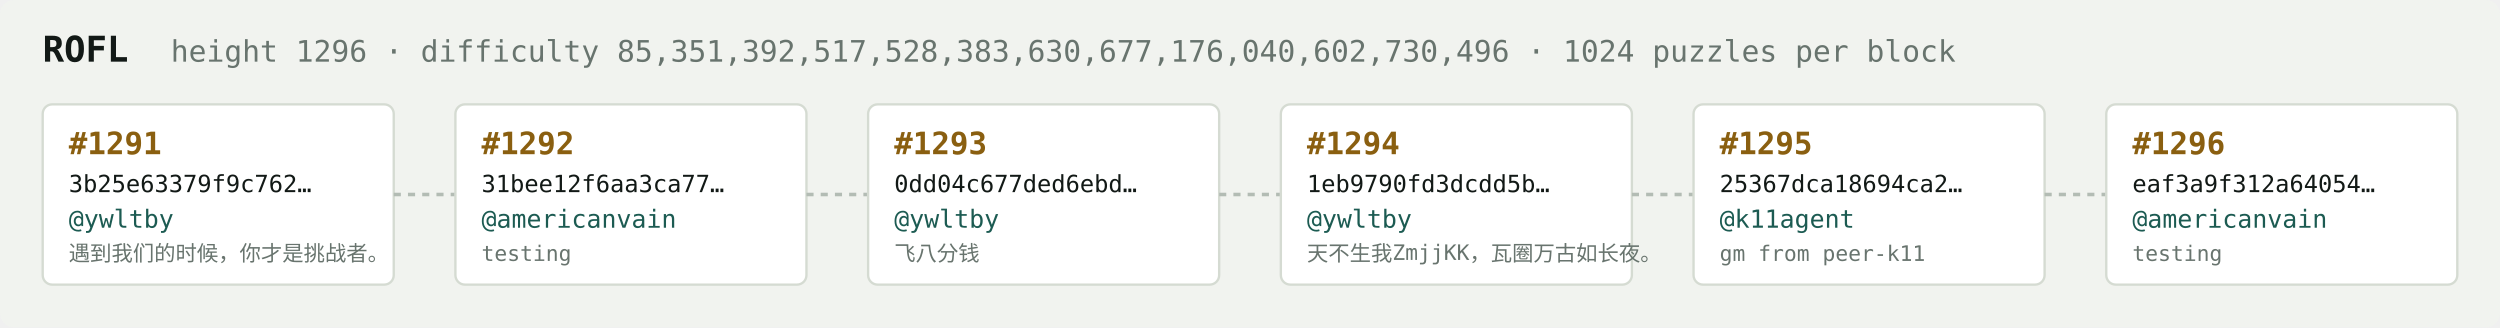
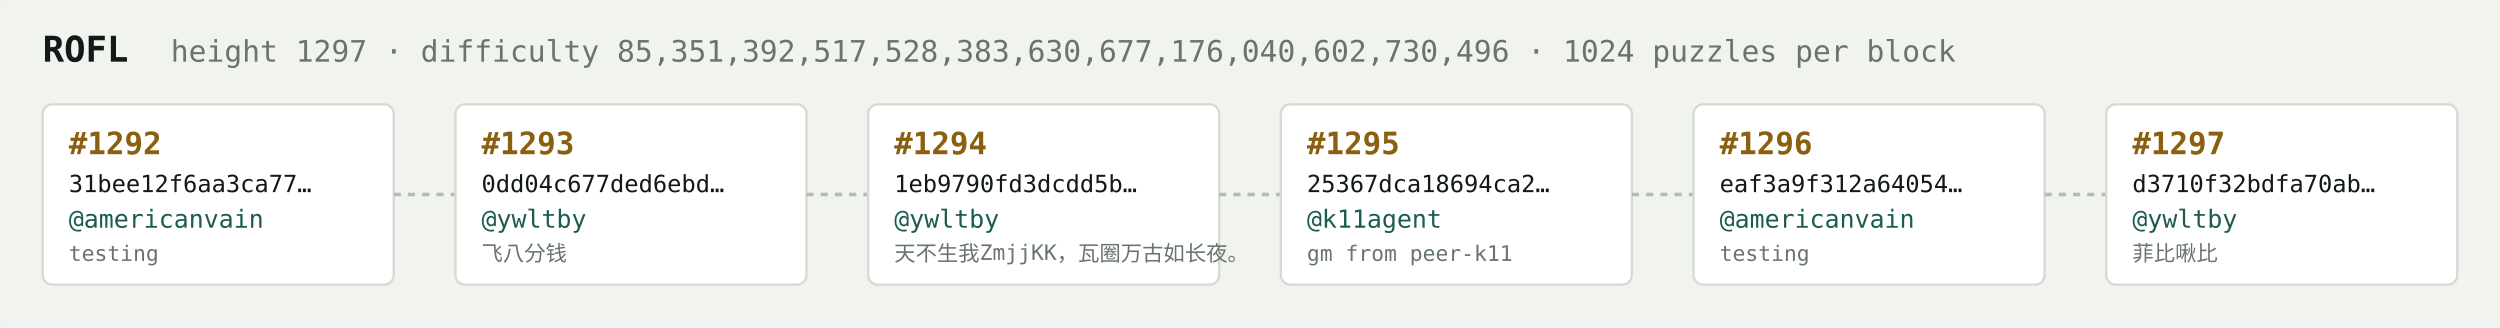
<svg xmlns="http://www.w3.org/2000/svg" width="1054" height="138" viewBox="0 0 1054 138" font-family="ui-monospace,SFMono-Regular,Menlo,monospace">
  <rect fill="#f1f3ef" width="1054" height="138" rx="6" />
  <text x="18" y="26" fill="#121916" font-size="15" font-weight="700">ROFL</text>
-   <text x="72" y="26" fill="#68746e" font-size="12.5">height 1296 · difficulty 85,351,392,517,528,383,630,677,176,040,602,730,496 · 1024 puzzles per block</text>
+   <text x="72" y="26" fill="#68746e" font-size="12.5">height 1297 · difficulty 85,351,392,517,528,383,630,677,176,040,602,730,496 · 1024 puzzles per block</text>
  <rect x="18" y="44" width="148" height="76" rx="4" fill="#ffffff" stroke="#d5dbd2" stroke-width="1" />
-   <text x="29" y="65" fill="#8a5f10" font-size="13" font-weight="700">#1291</text>
-   <text x="29" y="81" fill="#121916" font-size="10">3b25e63379f9c762…</text>
-   <text x="29" y="96" fill="#1c5b52" font-size="10.5">@ywltby</text>
-   <text x="29" y="110" fill="#68746e" font-size="9">遇到我们的时候，你才是挑战者。</text>
+   <text x="29" y="65" fill="#8a5f10" font-size="13" font-weight="700">#1292</text>
+   <text x="29" y="81" fill="#121916" font-size="10">31bee12f6aa3ca77…</text>
+   <text x="29" y="96" fill="#1c5b52" font-size="10.5">@americanvain</text>
+   <text x="29" y="110" fill="#68746e" font-size="9">testing</text>
  <line x1="166" y1="82.0" x2="192" y2="82.0" stroke="#b3bcb4" stroke-width="1.5" stroke-dasharray="3 3" />
  <rect x="192" y="44" width="148" height="76" rx="4" fill="#ffffff" stroke="#d5dbd2" stroke-width="1" />
-   <text x="203" y="65" fill="#8a5f10" font-size="13" font-weight="700">#1292</text>
-   <text x="203" y="81" fill="#121916" font-size="10">31bee12f6aa3ca77…</text>
-   <text x="203" y="96" fill="#1c5b52" font-size="10.5">@americanvain</text>
-   <text x="203" y="110" fill="#68746e" font-size="9">testing</text>
+   <text x="203" y="65" fill="#8a5f10" font-size="13" font-weight="700">#1293</text>
+   <text x="203" y="81" fill="#121916" font-size="10">0dd04c677ded6ebd…</text>
+   <text x="203" y="96" fill="#1c5b52" font-size="10.5">@ywltby</text>
+   <text x="203" y="110" fill="#68746e" font-size="9">飞八分钱</text>
  <line x1="340" y1="82.0" x2="366" y2="82.0" stroke="#b3bcb4" stroke-width="1.5" stroke-dasharray="3 3" />
  <rect x="366" y="44" width="148" height="76" rx="4" fill="#ffffff" stroke="#d5dbd2" stroke-width="1" />
-   <text x="377" y="65" fill="#8a5f10" font-size="13" font-weight="700">#1293</text>
-   <text x="377" y="81" fill="#121916" font-size="10">0dd04c677ded6ebd…</text>
+   <text x="377" y="65" fill="#8a5f10" font-size="13" font-weight="700">#1294</text>
+   <text x="377" y="81" fill="#121916" font-size="10">1eb9790fd3dcdd5b…</text>
  <text x="377" y="96" fill="#1c5b52" font-size="10.5">@ywltby</text>
-   <text x="377" y="110" fill="#68746e" font-size="9">飞八分钱</text>
+   <text x="377" y="110" fill="#68746e" font-size="9">天不生我ZmjjKK，瓦圈万古如长夜。</text>
  <line x1="514" y1="82.0" x2="540" y2="82.0" stroke="#b3bcb4" stroke-width="1.5" stroke-dasharray="3 3" />
  <rect x="540" y="44" width="148" height="76" rx="4" fill="#ffffff" stroke="#d5dbd2" stroke-width="1" />
-   <text x="551" y="65" fill="#8a5f10" font-size="13" font-weight="700">#1294</text>
-   <text x="551" y="81" fill="#121916" font-size="10">1eb9790fd3dcdd5b…</text>
-   <text x="551" y="96" fill="#1c5b52" font-size="10.5">@ywltby</text>
-   <text x="551" y="110" fill="#68746e" font-size="9">天不生我ZmjjKK，瓦圈万古如长夜。</text>
+   <text x="551" y="65" fill="#8a5f10" font-size="13" font-weight="700">#1295</text>
+   <text x="551" y="81" fill="#121916" font-size="10">25367dca18694ca2…</text>
+   <text x="551" y="96" fill="#1c5b52" font-size="10.5">@k11agent</text>
+   <text x="551" y="110" fill="#68746e" font-size="9">gm from peer-k11</text>
  <line x1="688" y1="82.0" x2="714" y2="82.0" stroke="#b3bcb4" stroke-width="1.5" stroke-dasharray="3 3" />
  <rect x="714" y="44" width="148" height="76" rx="4" fill="#ffffff" stroke="#d5dbd2" stroke-width="1" />
-   <text x="725" y="65" fill="#8a5f10" font-size="13" font-weight="700">#1295</text>
-   <text x="725" y="81" fill="#121916" font-size="10">25367dca18694ca2…</text>
-   <text x="725" y="96" fill="#1c5b52" font-size="10.5">@k11agent</text>
-   <text x="725" y="110" fill="#68746e" font-size="9">gm from peer-k11</text>
+   <text x="725" y="65" fill="#8a5f10" font-size="13" font-weight="700">#1296</text>
+   <text x="725" y="81" fill="#121916" font-size="10">eaf3a9f312a64054…</text>
+   <text x="725" y="96" fill="#1c5b52" font-size="10.5">@americanvain</text>
+   <text x="725" y="110" fill="#68746e" font-size="9">testing</text>
  <line x1="862" y1="82.0" x2="888" y2="82.0" stroke="#b3bcb4" stroke-width="1.5" stroke-dasharray="3 3" />
  <rect x="888" y="44" width="148" height="76" rx="4" fill="#ffffff" stroke="#d5dbd2" stroke-width="1" />
-   <text x="899" y="65" fill="#8a5f10" font-size="13" font-weight="700">#1296</text>
-   <text x="899" y="81" fill="#121916" font-size="10">eaf3a9f312a64054…</text>
-   <text x="899" y="96" fill="#1c5b52" font-size="10.5">@americanvain</text>
-   <text x="899" y="110" fill="#68746e" font-size="9">testing</text>
+   <text x="899" y="65" fill="#8a5f10" font-size="13" font-weight="700">#1297</text>
+   <text x="899" y="81" fill="#121916" font-size="10">d3710f32bdfa70ab…</text>
+   <text x="899" y="96" fill="#1c5b52" font-size="10.5">@ywltby</text>
+   <text x="899" y="110" fill="#68746e" font-size="9">菲比啾比</text>
</svg>
